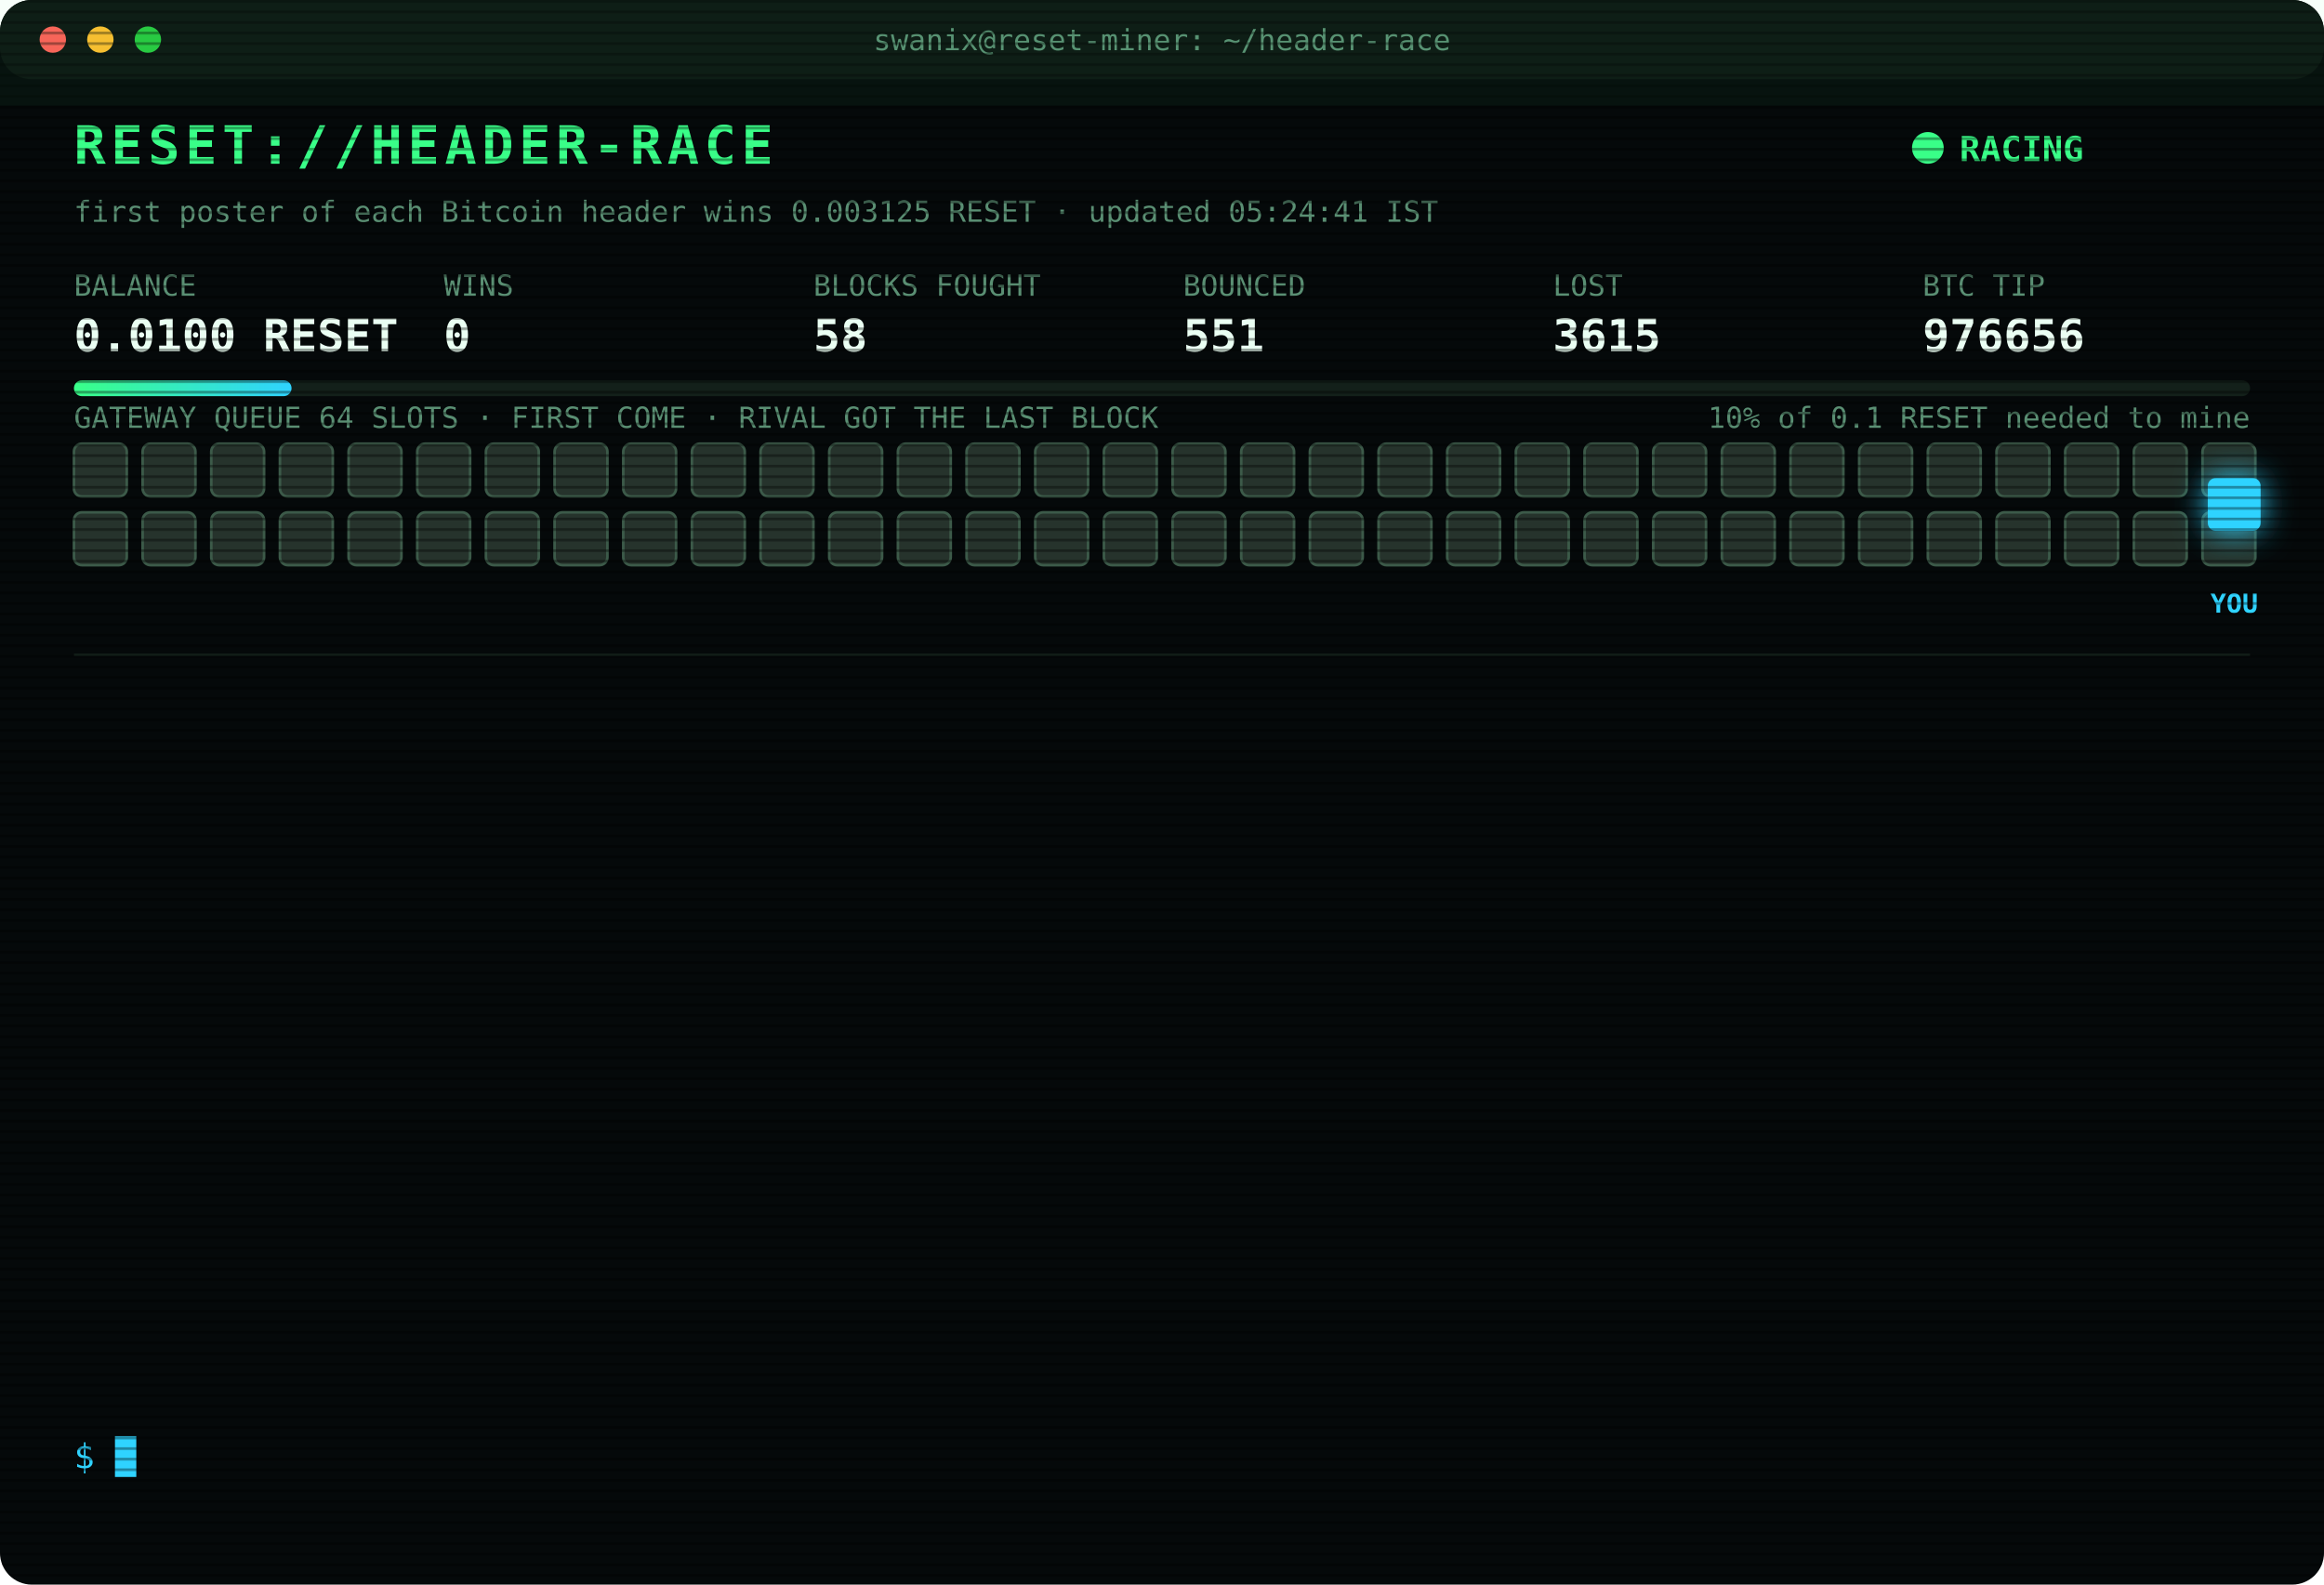
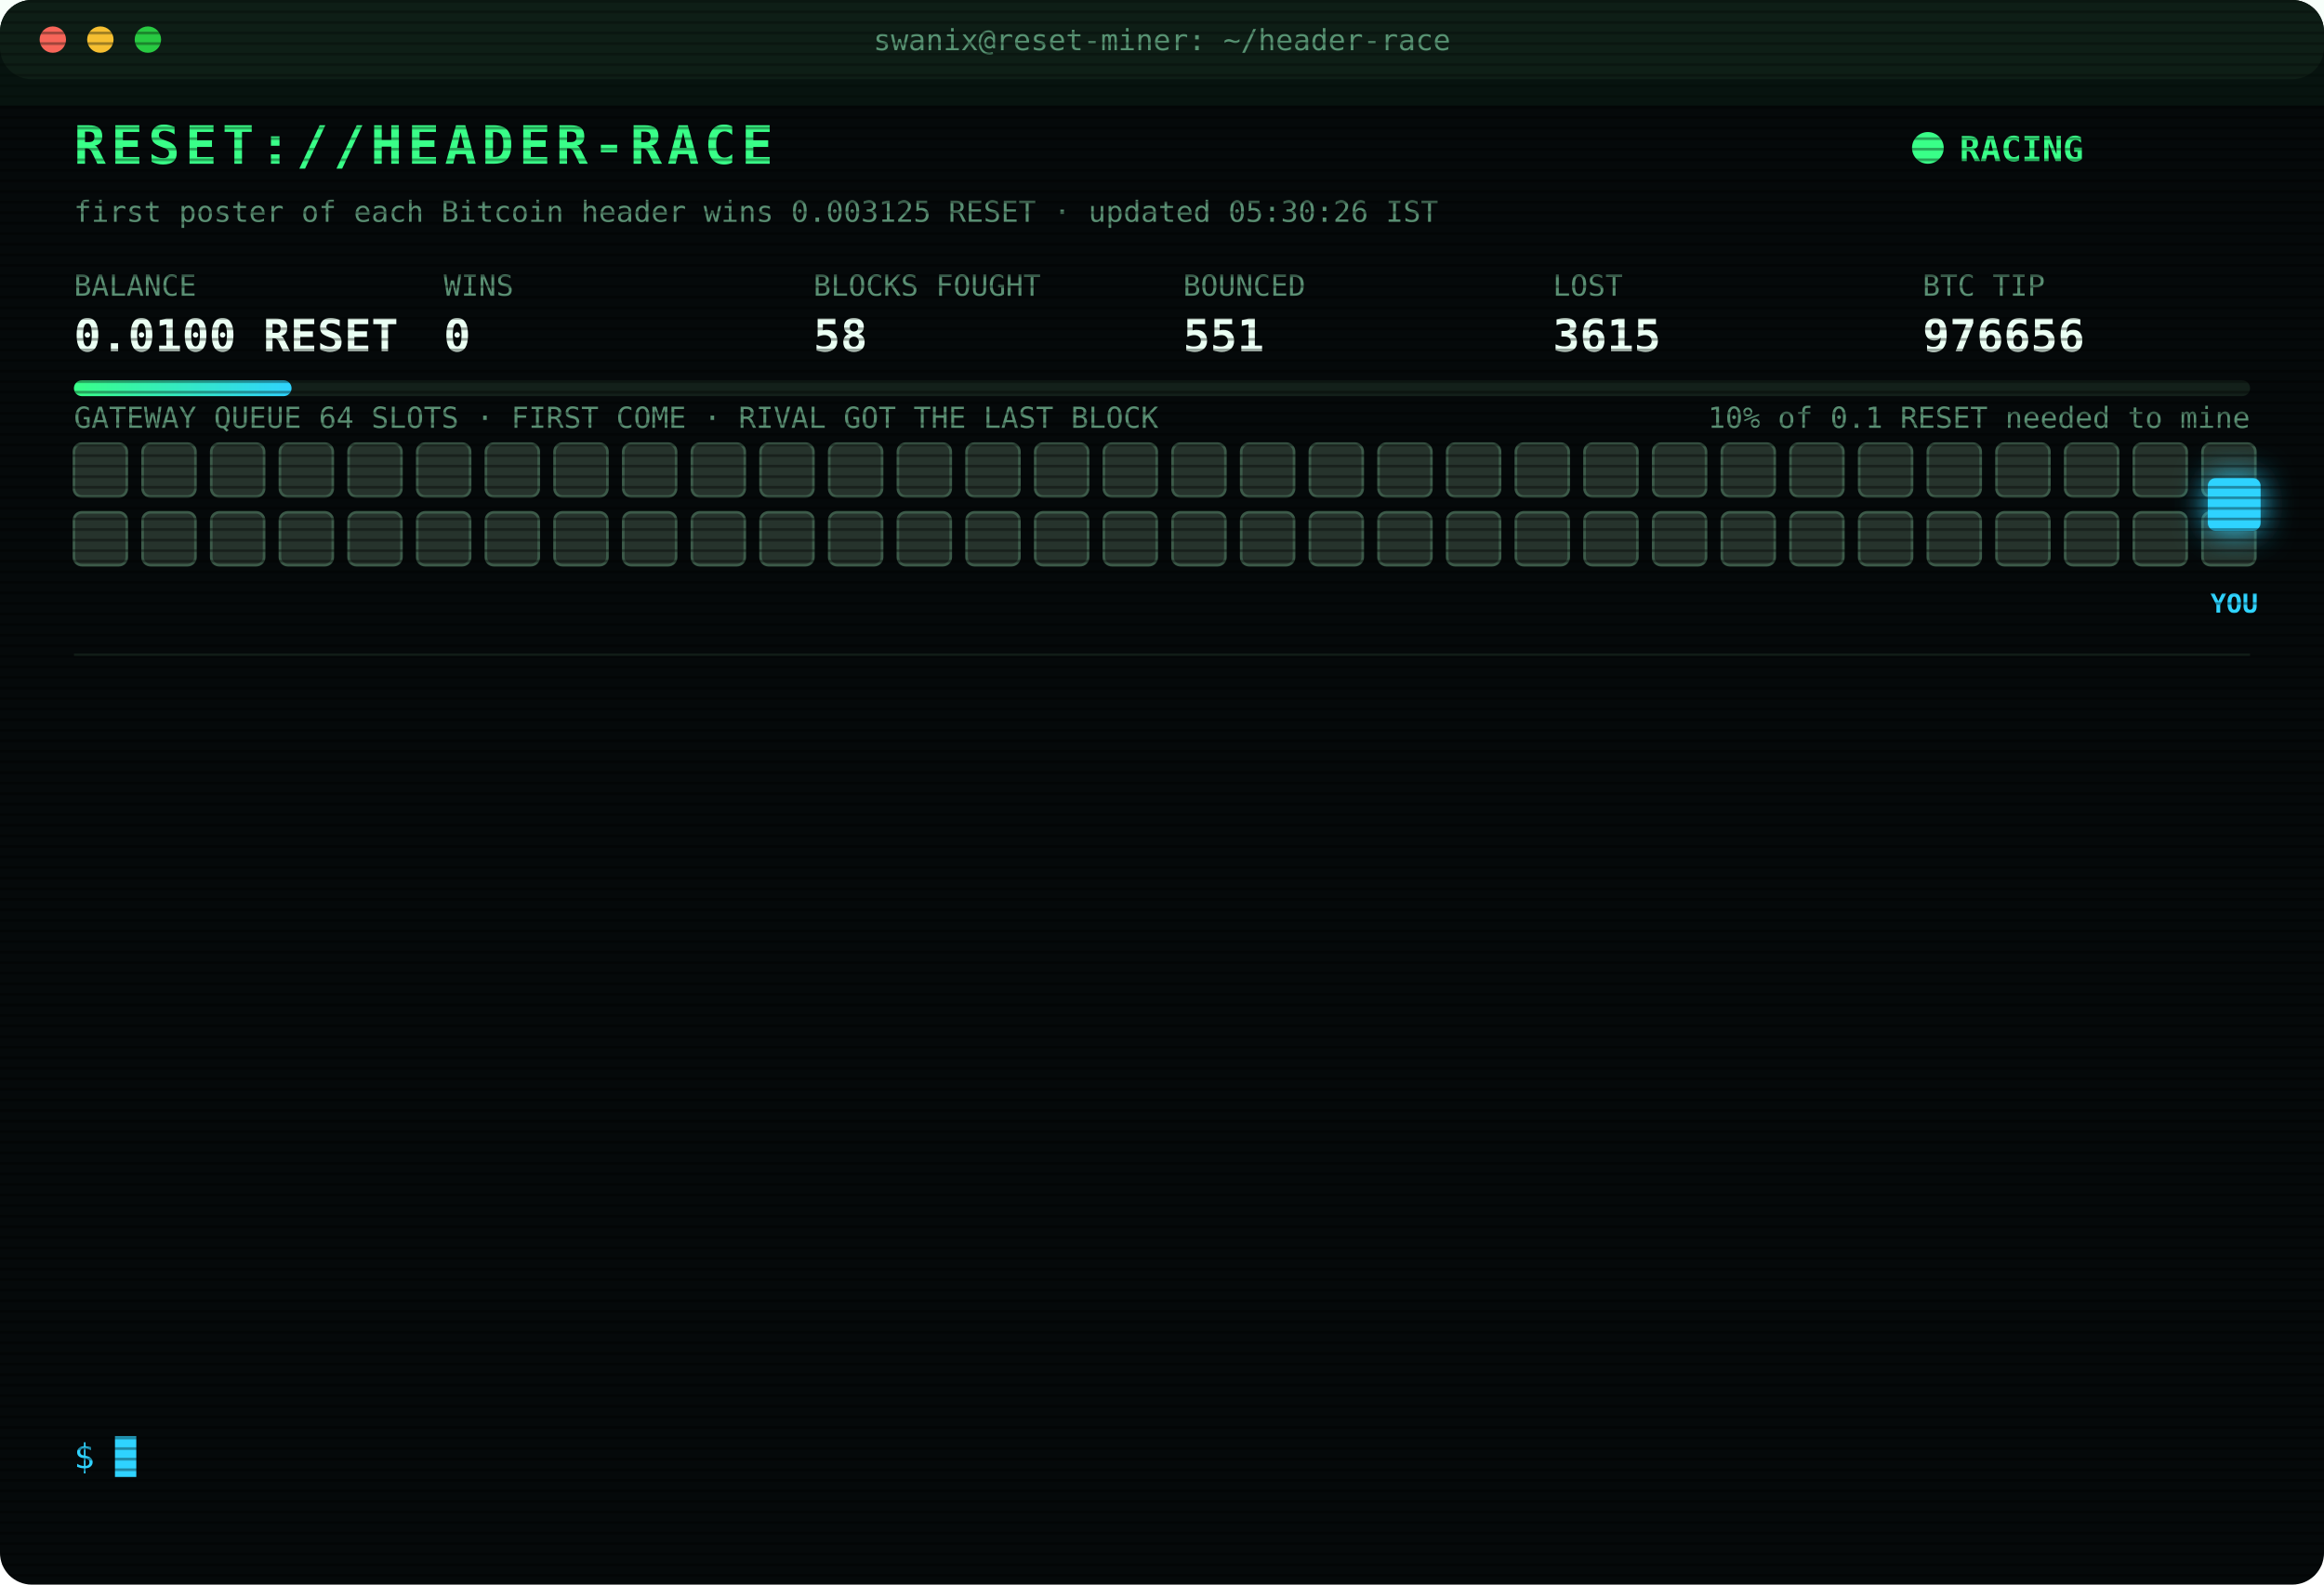
<svg xmlns="http://www.w3.org/2000/svg" width="880" height="600" viewBox="0 0 880 600" font-family="ui-monospace,SFMono-Regular,Menlo,Consolas,monospace">
  <style>
text{font-size:13px;fill:#7CFFB2}
.title{font-size:20px;font-weight:700;fill:#39FF88;letter-spacing:2px;animation:glitch 3s infinite steps(1)}
.sub{fill:#2fd3ff}.k{fill:#5a8f73;font-size:11px}.v{font-size:17px;font-weight:700;fill:#eafff3}
.ts{fill:#3f6b56}.boot{fill:#2fd3ff}.dim{fill:#5a8f73}.bad{fill:#ff4d6d}.warn{fill:#ffd23f}.mag{fill:#ff5cf0}.win{fill:#39FF88;font-weight:700}
.tag{font-size:10px;fill:#2fd3ff;font-weight:700}
.rival{fill:#26332c;stroke:#3c5a49;animation:jam 1.2s infinite alternate}
.idle{fill:#141c18;stroke:#22302a;animation:breathe 4s infinite}
.me{fill:#2fd3ff;filter:drop-shadow(0 0 6px #2fd3ff)}
.hover{animation:nudge 1.1s infinite ease-in-out}.bounce{animation:kick 1.4s infinite}
.ln{opacity:0;animation:in .4s forwards}
.cur{animation:blink 1s infinite steps(1)}
.scan{animation:scan 6s infinite linear}
.led{animation:blink 1.4s infinite}
@keyframes in{from{opacity:0;transform:translateX(-6px)}to{opacity:1;transform:none}}
@keyframes blink{50%{opacity:0}}
@keyframes jam{to{fill:#33463b}}
@keyframes breathe{50%{opacity:.4}}
@keyframes nudge{50%{transform:translateX(-10px)}}
@keyframes kick{0%,100%{transform:none}30%{transform:translateX(-14px)}55%{transform:translateX(10px) translateY(-6px)}}
@keyframes glitch{0%,92%{transform:none}93%{transform:translateX(2px);fill:#ff4d6d}95%{transform:translateX(-2px);fill:#2fd3ff}97%{transform:none}}
@keyframes scan{from{transform:translateY(-40px)}to{transform:translateY(600px)}}
</style>
  <defs>
    <pattern id="sl" width="4" height="4" patternUnits="userSpaceOnUse">
      <rect width="4" height="1" fill="#000" opacity=".35" />
    </pattern>
    <linearGradient id="bar">
      <stop offset="0" stop-color="#39FF88" />
      <stop offset="1" stop-color="#2fd3ff" />
    </linearGradient>
  </defs>
  <rect width="880" height="600" rx="12" fill="#05090a" />
  <rect width="880" height="30" rx="12" fill="#0d1512" />
  <circle cx="20" cy="15" r="5" fill="#ff5f57" />
  <circle cx="38" cy="15" r="5" fill="#febc2e" />
  <circle cx="56" cy="15" r="5" fill="#28c840" />
  <text x="440" y="19" text-anchor="middle" class="k">swanix@reset-miner: ~/header-race</text>
  <text x="28" y="62" class="title">RESET://HEADER-RACE</text>
  <circle class="led" cx="730" cy="56" r="6" fill="#39FF88" />
  <text x="742" y="61" class="win">RACING</text>
-   <text x="28" y="84" class="k">first poster of each Bitcoin header wins 0.003125 RESET · updated 05:24:41 IST</text>
+   <text x="28" y="84" class="k">first poster of each Bitcoin header wins 0.003125 RESET · updated 05:30:26 IST</text>
  <text x="28" y="112" class="k">BALANCE</text>
  <text x="28" y="133" class="v">0.0100 RESET</text>
  <text x="168" y="112" class="k">WINS</text>
  <text x="168" y="133" class="v">0</text>
  <text x="308" y="112" class="k">BLOCKS FOUGHT</text>
  <text x="308" y="133" class="v">58</text>
  <text x="448" y="112" class="k">BOUNCED</text>
  <text x="448" y="133" class="v">551</text>
  <text x="588" y="112" class="k">LOST</text>
  <text x="588" y="133" class="v">3615</text>
  <text x="728" y="112" class="k">BTC TIP</text>
  <text x="728" y="133" class="v">976656</text>
  <rect x="28" y="144" width="824" height="6" rx="3" fill="#13201a" />
  <rect x="28" y="144" width="82.4" height="6" rx="3" fill="url(#bar)" />
  <text x="852" y="162" text-anchor="end" class="k">10% of 0.1 RESET needed to mine</text>
  <text x="28" y="162" class="k">GATEWAY QUEUE 64 SLOTS · FIRST COME · RIVAL GOT THE LAST BLOCK</text>
  <rect class="rival" x="28" y="168" width="20" height="20" rx="3" style="animation-delay:0.00s" />
  <rect class="rival" x="54" y="168" width="20" height="20" rx="3" style="animation-delay:0.05s" />
  <rect class="rival" x="80" y="168" width="20" height="20" rx="3" style="animation-delay:0.10s" />
  <rect class="rival" x="106" y="168" width="20" height="20" rx="3" style="animation-delay:0.15s" />
  <rect class="rival" x="132" y="168" width="20" height="20" rx="3" style="animation-delay:0.20s" />
  <rect class="rival" x="158" y="168" width="20" height="20" rx="3" style="animation-delay:0.25s" />
  <rect class="rival" x="184" y="168" width="20" height="20" rx="3" style="animation-delay:0.30s" />
  <rect class="rival" x="210" y="168" width="20" height="20" rx="3" style="animation-delay:0.35s" />
  <rect class="rival" x="236" y="168" width="20" height="20" rx="3" style="animation-delay:0.40s" />
  <rect class="rival" x="262" y="168" width="20" height="20" rx="3" style="animation-delay:0.45s" />
  <rect class="rival" x="288" y="168" width="20" height="20" rx="3" style="animation-delay:0.50s" />
  <rect class="rival" x="314" y="168" width="20" height="20" rx="3" style="animation-delay:0.55s" />
  <rect class="rival" x="340" y="168" width="20" height="20" rx="3" style="animation-delay:0.60s" />
  <rect class="rival" x="366" y="168" width="20" height="20" rx="3" style="animation-delay:0.65s" />
  <rect class="rival" x="392" y="168" width="20" height="20" rx="3" style="animation-delay:0.70s" />
  <rect class="rival" x="418" y="168" width="20" height="20" rx="3" style="animation-delay:0.75s" />
  <rect class="rival" x="444" y="168" width="20" height="20" rx="3" style="animation-delay:0.80s" />
  <rect class="rival" x="470" y="168" width="20" height="20" rx="3" style="animation-delay:0.85s" />
  <rect class="rival" x="496" y="168" width="20" height="20" rx="3" style="animation-delay:0.90s" />
  <rect class="rival" x="522" y="168" width="20" height="20" rx="3" style="animation-delay:0.95s" />
  <rect class="rival" x="548" y="168" width="20" height="20" rx="3" style="animation-delay:1.00s" />
  <rect class="rival" x="574" y="168" width="20" height="20" rx="3" style="animation-delay:1.05s" />
  <rect class="rival" x="600" y="168" width="20" height="20" rx="3" style="animation-delay:1.10s" />
  <rect class="rival" x="626" y="168" width="20" height="20" rx="3" style="animation-delay:1.15s" />
  <rect class="rival" x="652" y="168" width="20" height="20" rx="3" style="animation-delay:1.20s" />
  <rect class="rival" x="678" y="168" width="20" height="20" rx="3" style="animation-delay:1.25s" />
  <rect class="rival" x="704" y="168" width="20" height="20" rx="3" style="animation-delay:1.30s" />
  <rect class="rival" x="730" y="168" width="20" height="20" rx="3" style="animation-delay:1.35s" />
  <rect class="rival" x="756" y="168" width="20" height="20" rx="3" style="animation-delay:1.40s" />
  <rect class="rival" x="782" y="168" width="20" height="20" rx="3" style="animation-delay:1.45s" />
  <rect class="rival" x="808" y="168" width="20" height="20" rx="3" style="animation-delay:1.50s" />
  <rect class="rival" x="834" y="168" width="20" height="20" rx="3" style="animation-delay:1.55s" />
  <rect class="rival" x="28" y="194" width="20" height="20" rx="3" style="animation-delay:1.60s" />
  <rect class="rival" x="54" y="194" width="20" height="20" rx="3" style="animation-delay:1.65s" />
  <rect class="rival" x="80" y="194" width="20" height="20" rx="3" style="animation-delay:1.70s" />
  <rect class="rival" x="106" y="194" width="20" height="20" rx="3" style="animation-delay:1.75s" />
  <rect class="rival" x="132" y="194" width="20" height="20" rx="3" style="animation-delay:1.80s" />
  <rect class="rival" x="158" y="194" width="20" height="20" rx="3" style="animation-delay:1.85s" />
  <rect class="rival" x="184" y="194" width="20" height="20" rx="3" style="animation-delay:1.90s" />
  <rect class="rival" x="210" y="194" width="20" height="20" rx="3" style="animation-delay:1.95s" />
  <rect class="rival" x="236" y="194" width="20" height="20" rx="3" style="animation-delay:2.00s" />
  <rect class="rival" x="262" y="194" width="20" height="20" rx="3" style="animation-delay:2.05s" />
  <rect class="rival" x="288" y="194" width="20" height="20" rx="3" style="animation-delay:2.10s" />
  <rect class="rival" x="314" y="194" width="20" height="20" rx="3" style="animation-delay:2.15s" />
  <rect class="rival" x="340" y="194" width="20" height="20" rx="3" style="animation-delay:2.20s" />
  <rect class="rival" x="366" y="194" width="20" height="20" rx="3" style="animation-delay:2.25s" />
  <rect class="rival" x="392" y="194" width="20" height="20" rx="3" style="animation-delay:2.30s" />
  <rect class="rival" x="418" y="194" width="20" height="20" rx="3" style="animation-delay:2.35s" />
  <rect class="rival" x="444" y="194" width="20" height="20" rx="3" style="animation-delay:2.40s" />
  <rect class="rival" x="470" y="194" width="20" height="20" rx="3" style="animation-delay:2.45s" />
  <rect class="rival" x="496" y="194" width="20" height="20" rx="3" style="animation-delay:2.50s" />
  <rect class="rival" x="522" y="194" width="20" height="20" rx="3" style="animation-delay:2.55s" />
  <rect class="rival" x="548" y="194" width="20" height="20" rx="3" style="animation-delay:2.60s" />
  <rect class="rival" x="574" y="194" width="20" height="20" rx="3" style="animation-delay:2.65s" />
  <rect class="rival" x="600" y="194" width="20" height="20" rx="3" style="animation-delay:2.70s" />
  <rect class="rival" x="626" y="194" width="20" height="20" rx="3" style="animation-delay:2.75s" />
  <rect class="rival" x="652" y="194" width="20" height="20" rx="3" style="animation-delay:2.80s" />
  <rect class="rival" x="678" y="194" width="20" height="20" rx="3" style="animation-delay:2.85s" />
  <rect class="rival" x="704" y="194" width="20" height="20" rx="3" style="animation-delay:2.90s" />
  <rect class="rival" x="730" y="194" width="20" height="20" rx="3" style="animation-delay:2.95s" />
  <rect class="rival" x="756" y="194" width="20" height="20" rx="3" style="animation-delay:3.00s" />
  <rect class="rival" x="782" y="194" width="20" height="20" rx="3" style="animation-delay:3.05s" />
  <rect class="rival" x="808" y="194" width="20" height="20" rx="3" style="animation-delay:3.10s" />
  <rect class="rival" x="834" y="194" width="20" height="20" rx="3" style="animation-delay:3.15s" />
  <g class="hover">
    <rect class="me" x="836" y="181" width="20" height="20" rx="3" />
    <text class="tag" x="846" y="232" text-anchor="middle">YOU</text>
  </g>
  <line x1="28" x2="852" y1="248" y2="248" stroke="#13201a" />
  <g class="ln" style="animation-delay:0.40s">
    <text x="28" y="270" class="ts">04:43:24</text>
    <text x="104" y="270" class="bad">[LOST] #976650 taken by a rival miner</text>
  </g>
  <g class="ln" style="animation-delay:0.65s">
    <text x="28" y="292" class="ts">04:52:00</text>
    <text x="104" y="292" class="bad">[LOST] #976651 taken by a rival miner</text>
  </g>
  <g class="ln" style="animation-delay:0.90s">
    <text x="28" y="314" class="ts">04:52:15</text>
    <text x="104" y="314" class="warn">[QUEUE FULL] #976652 bounced 64/64 · retry 1.7s · 1185ms</text>
  </g>
  <g class="ln" style="animation-delay:1.15s">
    <text x="28" y="336" class="ts">04:52:16</text>
    <text x="104" y="336" class="bad">[GATEWAY DOWN] no response · 1002ms</text>
  </g>
  <g class="ln" style="animation-delay:1.40s">
    <text x="28" y="358" class="ts">04:52:18</text>
    <text x="104" y="358" class="mag">[??] #976652 sent, no receipt · may have landed</text>
  </g>
  <g class="ln" style="animation-delay:1.65s">
    <text x="28" y="380" class="ts">04:52:18</text>
    <text x="104" y="380" class="mag">[??] #976652 sent, no receipt · may have landed</text>
  </g>
  <g class="ln" style="animation-delay:1.90s">
    <text x="28" y="402" class="ts">04:52:19</text>
    <text x="104" y="402" class="mag">[??] #976652 sent, no receipt · may have landed</text>
  </g>
  <g class="ln" style="animation-delay:2.15s">
    <text x="28" y="424" class="ts">04:52:19</text>
    <text x="104" y="424" class="bad">[LOST] #976652 taken by a rival miner</text>
  </g>
  <g class="ln" style="animation-delay:2.40s">
    <text x="28" y="446" class="ts">04:55:39</text>
    <text x="104" y="446" class="bad">[LOST] #976654 taken by a rival miner</text>
  </g>
  <g class="ln" style="animation-delay:2.65s">
    <text x="28" y="468" class="ts">05:10:59</text>
    <text x="104" y="468" class="dim">[STINT END] calls 789 · wins 0</text>
  </g>
  <g class="ln" style="animation-delay:2.90s">
    <text x="28" y="490" class="ts">05:15:25</text>
    <text x="104" y="490" class="boot">[BOOT] racer v3 online · 3 feeds · stint 340m</text>
  </g>
  <g class="ln" style="animation-delay:3.15s">
    <text x="28" y="512" class="ts">05:16:00</text>
    <text x="104" y="512" class="bad">[LOST] #976655 taken by a rival miner</text>
  </g>
  <g class="ln" style="animation-delay:3.40s">
    <text x="28" y="534" class="ts">05:24:41</text>
    <text x="104" y="534" class="bad">[LOST] #976656 taken by a rival miner</text>
  </g>
  <text x="28" y="556" class="sub">$ <tspan class="cur">█</tspan>
  </text>
  <rect width="880" height="600" rx="12" fill="url(#sl)" pointer-events="none" />
  <rect class="scan" width="880" height="40" fill="#39FF88" opacity=".04" />
</svg>
